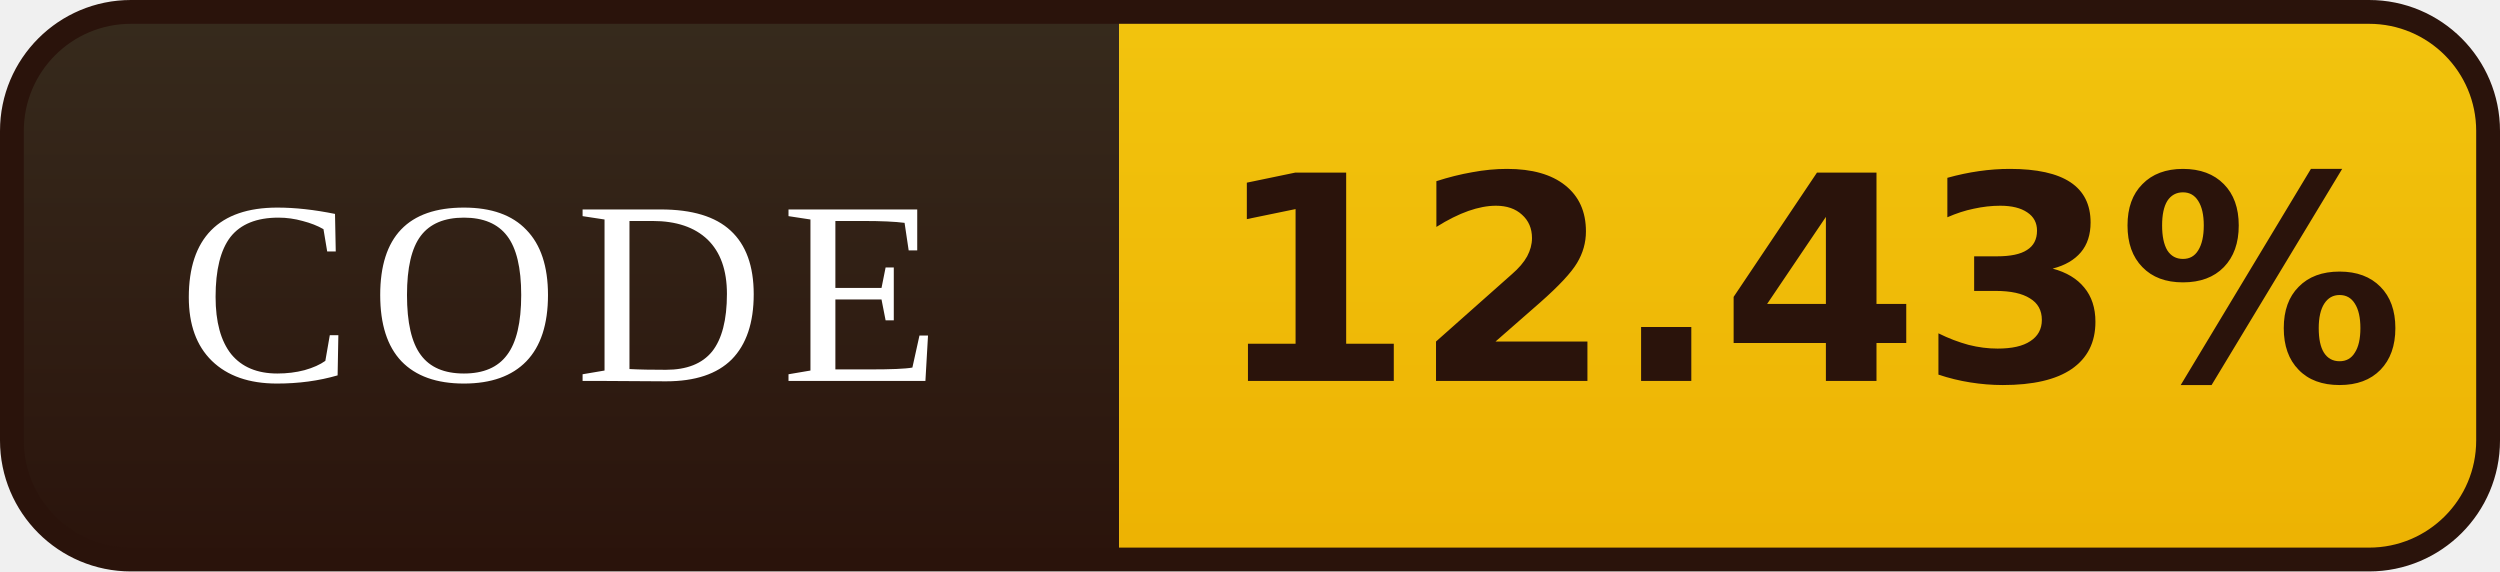
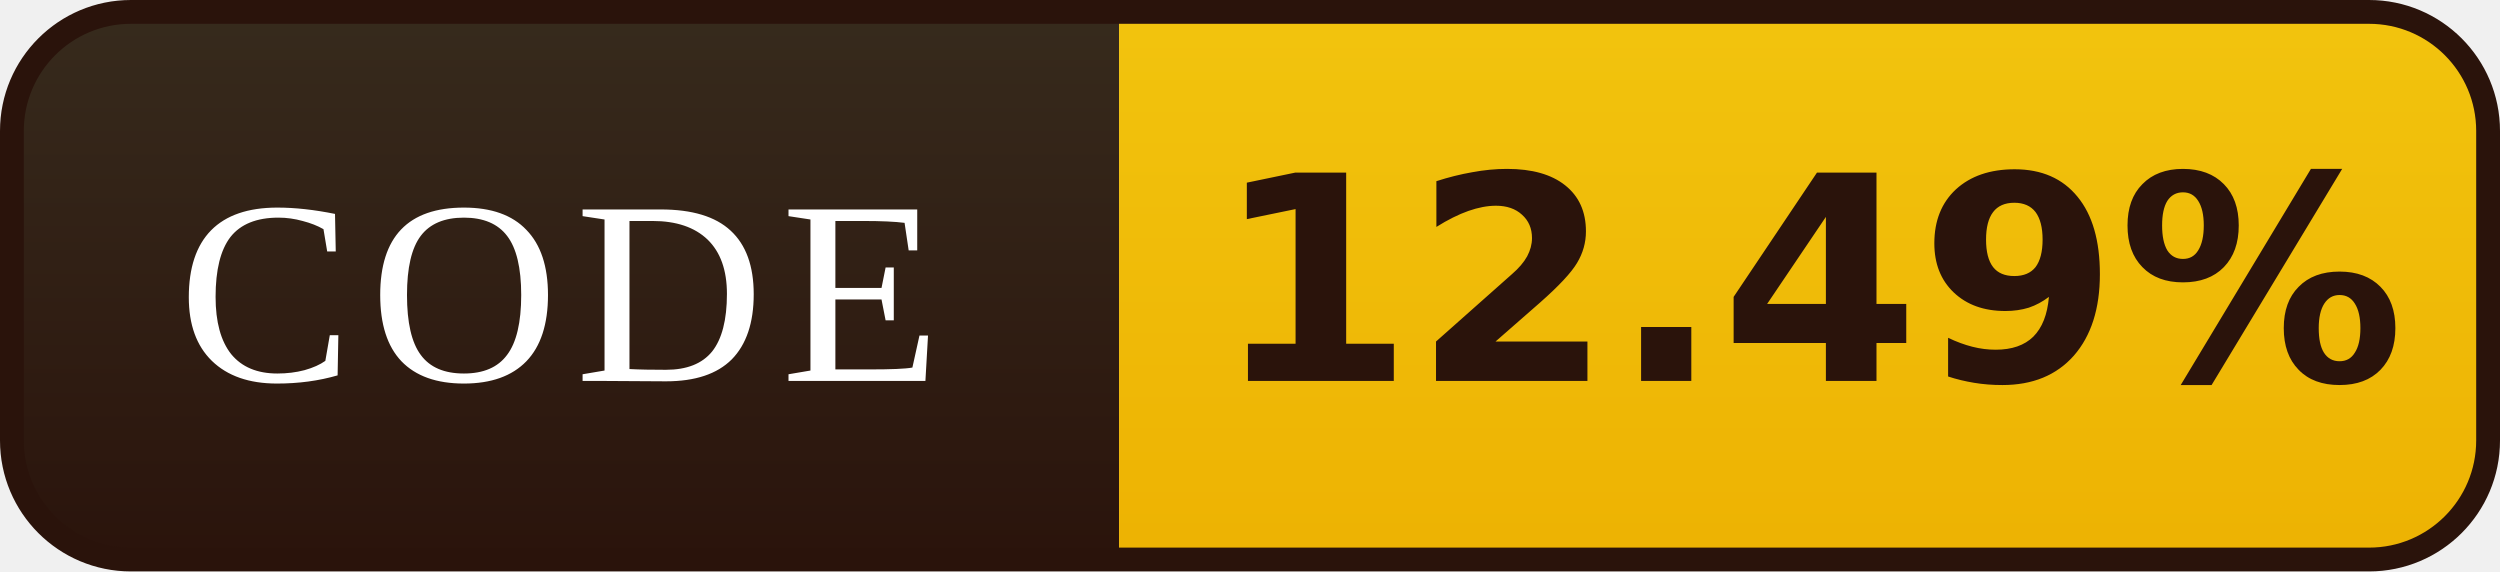
- <svg xmlns="http://www.w3.org/2000/svg" width="105" height="24" viewBox="0 0 105 24" role="img" aria-label="CODE: 12.43%">
+ <svg xmlns="http://www.w3.org/2000/svg" width="105" height="24" viewBox="0 0 105 24" role="img" aria-label="CODE: 12.49%">
  <defs>
    <linearGradient id="l" x1="0" y1="0" x2="0" y2="1">
      <stop offset="0" stop-color="#372B1D" />
      <stop offset="1" stop-color="#2A130B" />
    </linearGradient>
    <linearGradient id="v" x1="0" y1="0" x2="0" y2="1">
      <stop offset="0" stop-color="#F2C40E" />
      <stop offset="1" stop-color="#EDB202" />
    </linearGradient>
    <clipPath id="r">
      <rect x="0.5" y="0.5" width="104" height="23" rx="5" />
    </clipPath>
  </defs>
  <g clip-path="url(#r)">
    <rect width="47" height="24" fill="url(#l)" />
    <rect x="47" width="58" height="24" fill="url(#v)" />
  </g>
  <rect x="0.5" y="0.5" width="104" height="23" rx="5" fill="none" stroke="#2A130B" />
  <g font-family="Georgia,'Times New Roman',serif" font-size="11" letter-spacing="0.7" fill="#FFFFFF" text-anchor="middle">
    <text x="23.5" y="16">CODE</text>
  </g>
  <g font-family="Verdana,'DejaVu Sans',sans-serif" font-size="12" font-weight="bold" fill="#2A130B" text-anchor="middle">
-     <text x="76.0" y="16">12.43%</text>
+     <text x="76.0" y="16">12.49%</text>
  </g>
</svg>
